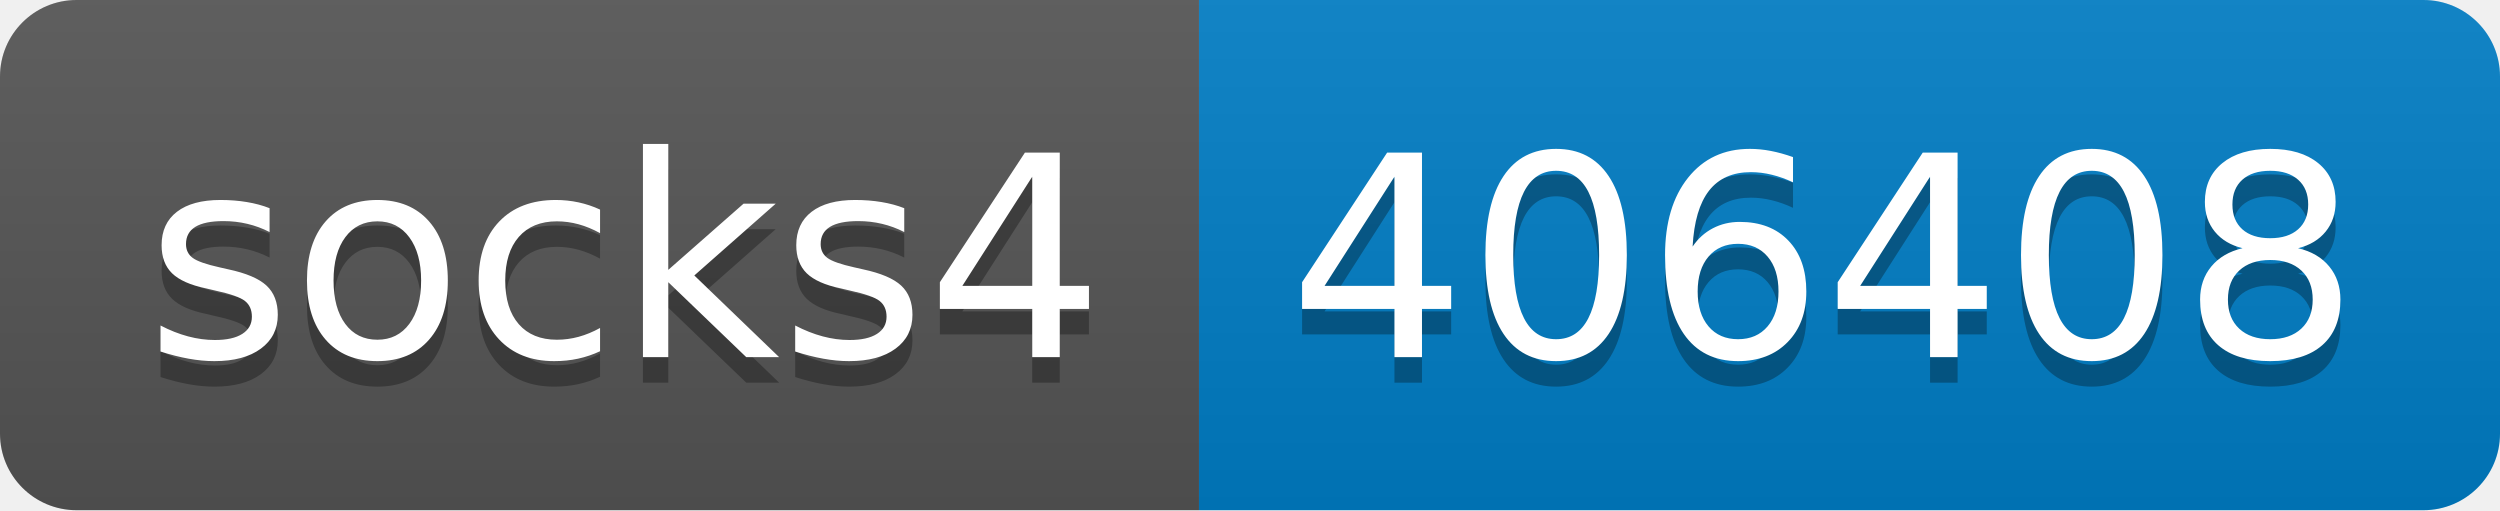
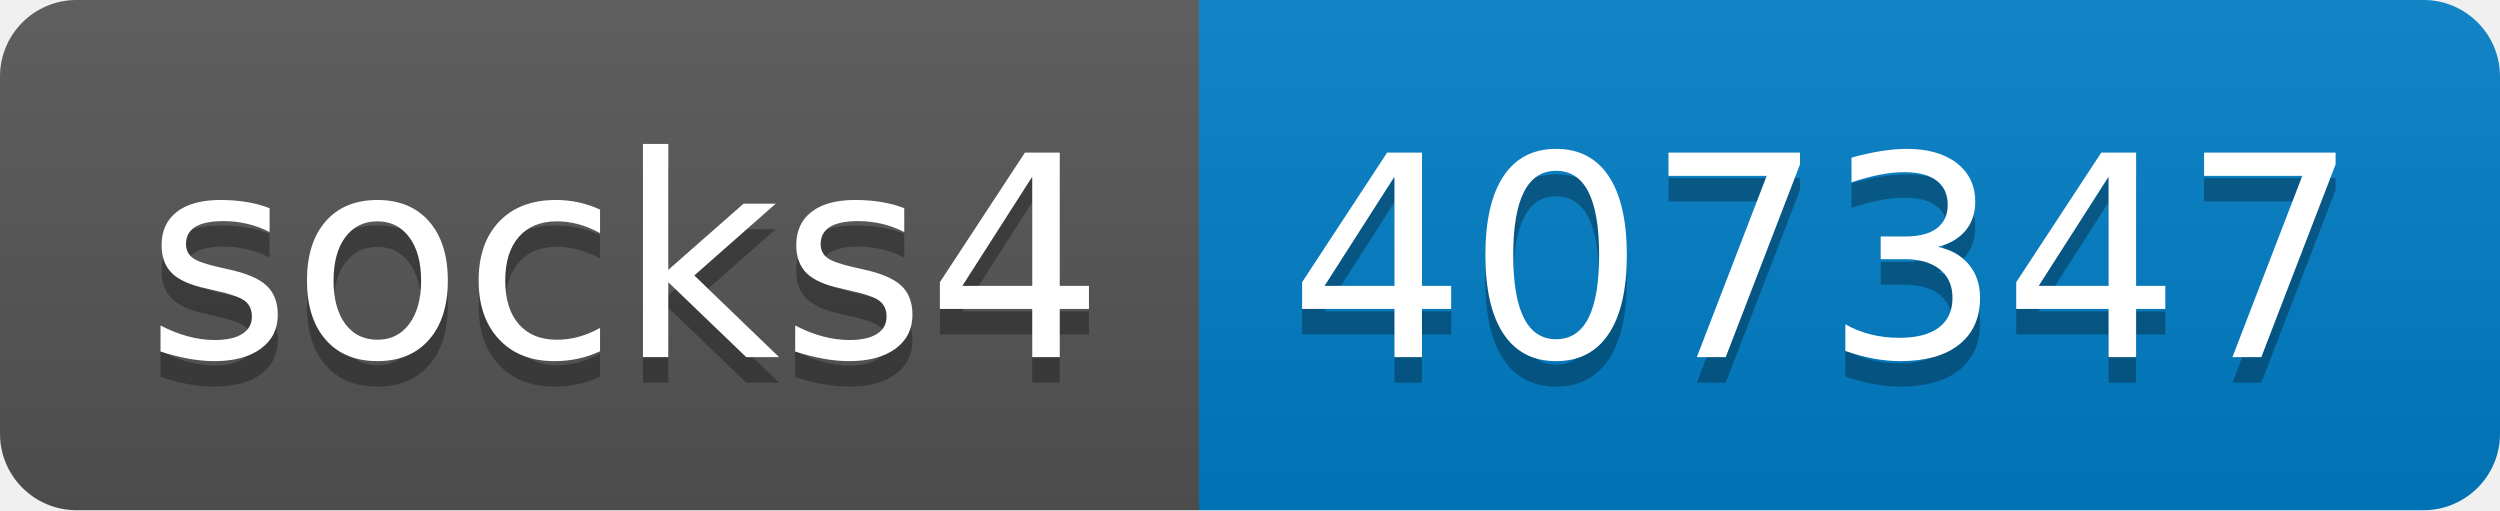
- <svg xmlns="http://www.w3.org/2000/svg" width="98" height="20" role="img" aria-label="socks4: 406408">
+ <svg xmlns="http://www.w3.org/2000/svg" width="98" height="20" role="img" aria-label="socks4: 407347">
  <linearGradient id="s" x2="0" y2="100%">
    <stop offset="0" stop-color="#bbb" stop-opacity=".1" />
    <stop offset="1" stop-opacity=".1" />
  </linearGradient>
  <clipPath id="r">
    <rect width="98" height="20" rx="3" fill="#fff" />
  </clipPath>
  <g clip-path="url(#r)">
    <rect width="47" height="20" fill="#555" />
    <rect x="47" width="51" height="20" fill="#007ec6" />
    <rect width="98" height="20" fill="url(#s)" />
  </g>
  <g fill="#fff" text-anchor="middle" font-family="Verdana,Geneva,DejaVu Sans,sans-serif" text-rendering="geometricPrecision" font-size="110">
    <text aria-hidden="true" x="245" y="150" fill="#010101" fill-opacity=".3" transform="scale(.1)" textLength="370">socks4</text>
    <text x="245" y="140" transform="scale(.1)" fill="#fff" textLength="370">socks4</text>
-     <text aria-hidden="true" x="715" y="150" fill="#010101" fill-opacity=".3" transform="scale(.1)" textLength="410">406408</text>
-     <text x="715" y="140" transform="scale(.1)" fill="#fff" textLength="410">406408</text>
+     <text aria-hidden="true" x="715" y="150" fill="#010101" fill-opacity=".3" transform="scale(.1)" textLength="410">407347</text>
+     <text x="715" y="140" transform="scale(.1)" fill="#fff" textLength="410">407347</text>
  </g>
</svg>
